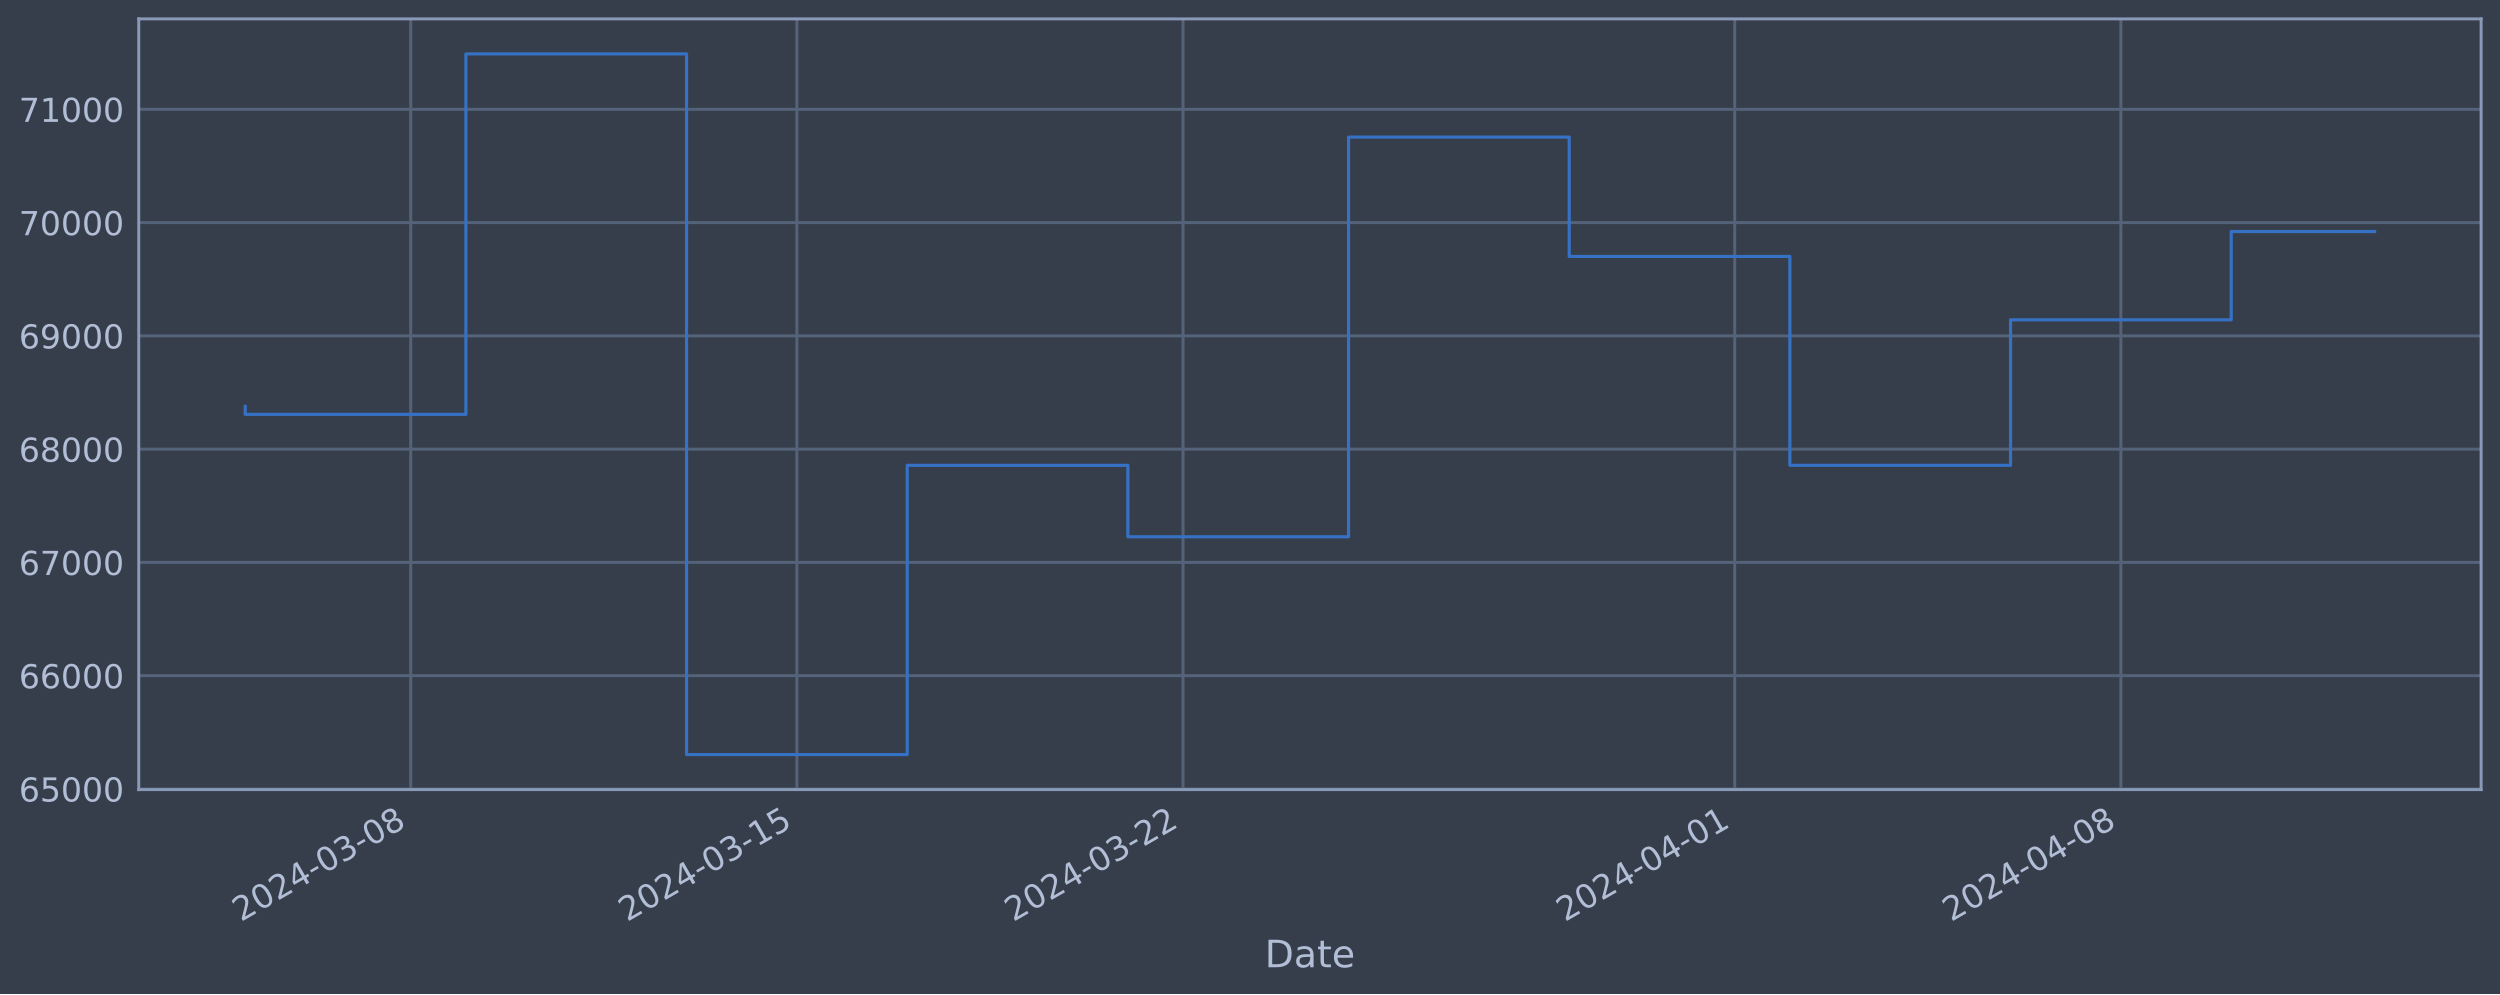
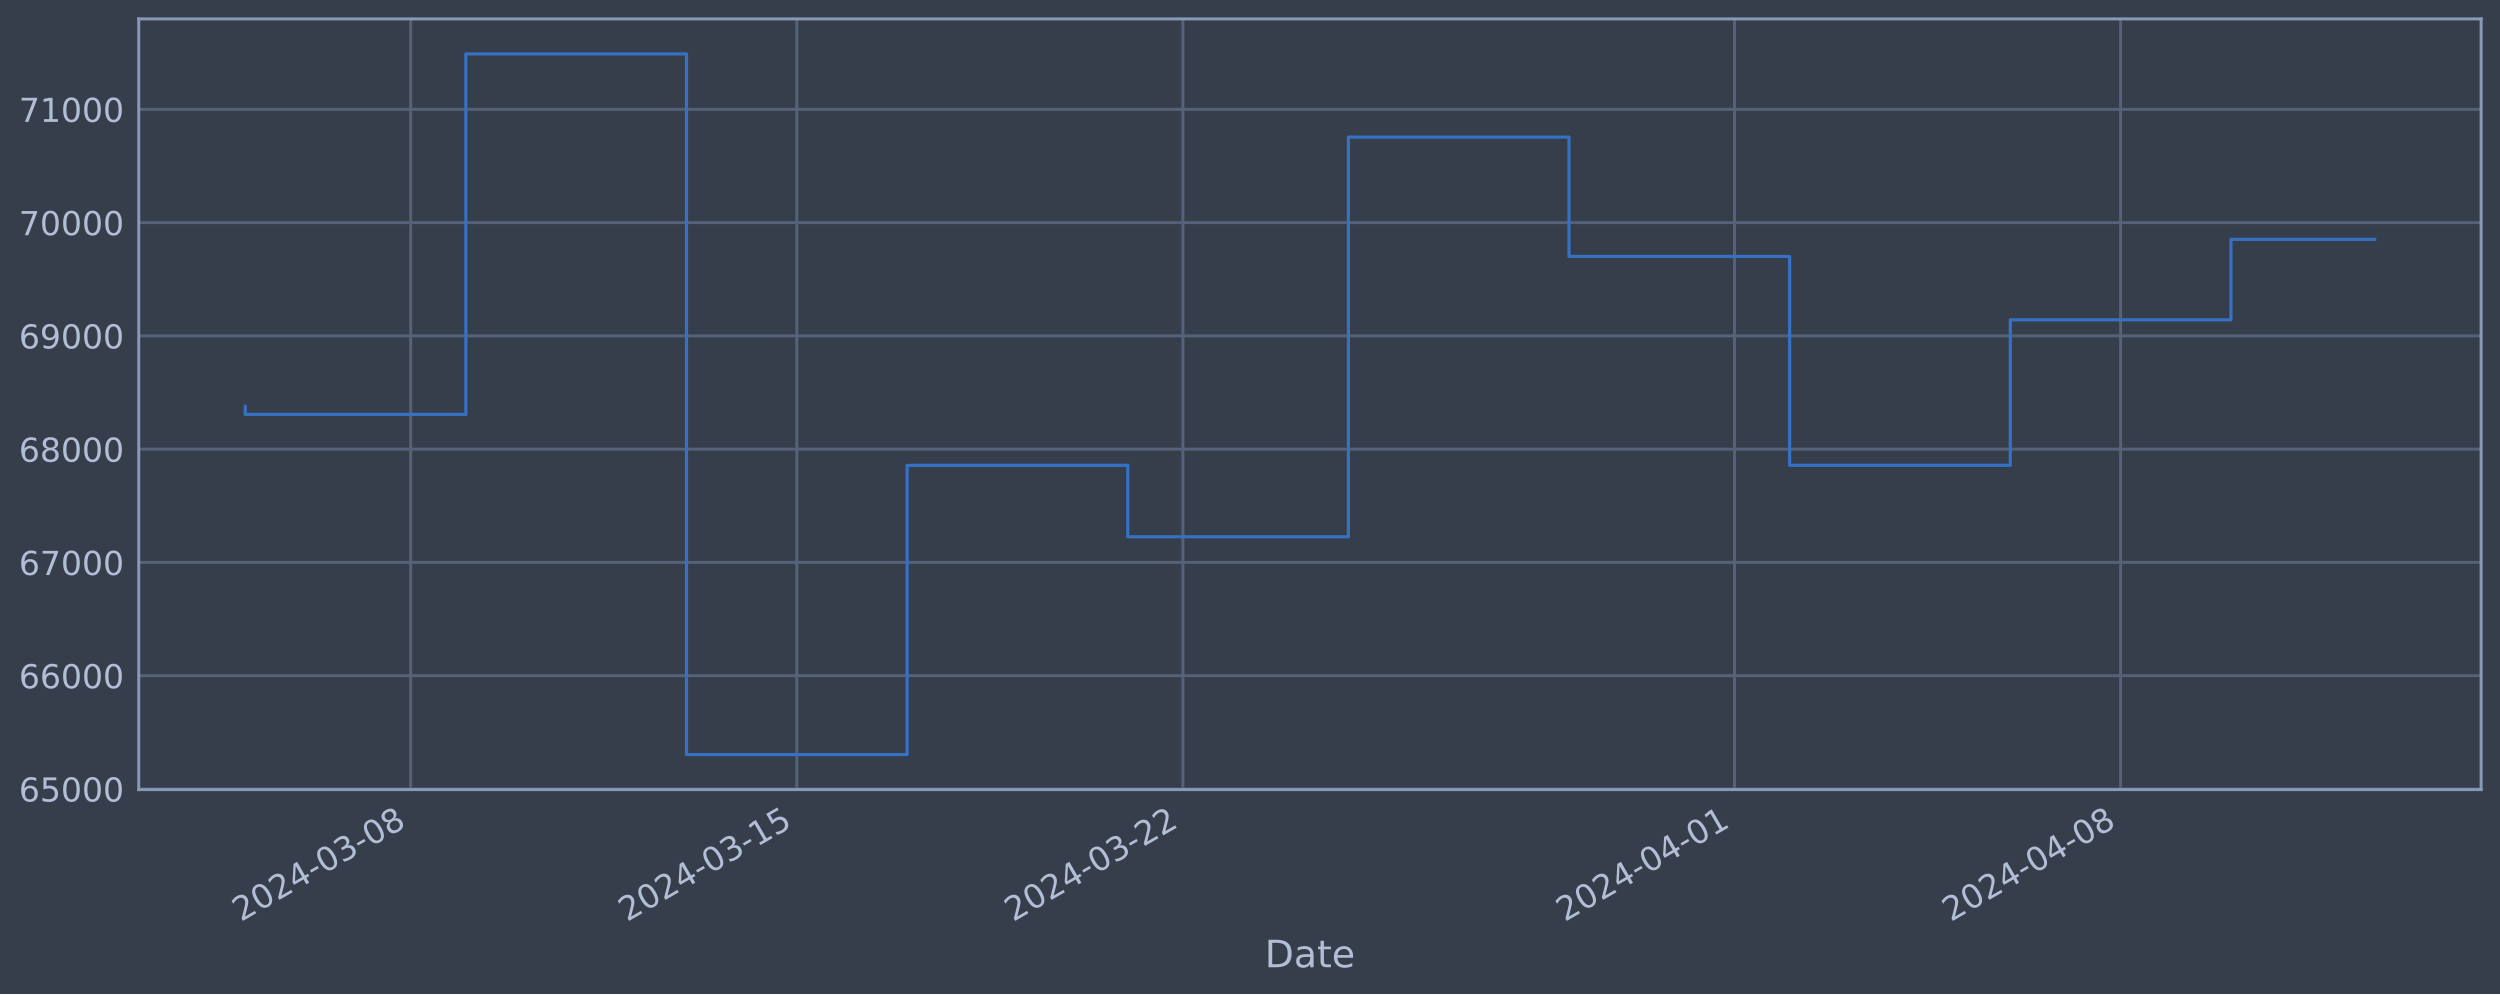
<svg xmlns="http://www.w3.org/2000/svg" xmlns:xlink="http://www.w3.org/1999/xlink" width="952.884pt" height="378.87pt" viewBox="0 0 952.884 378.87" version="1.1">
  <defs>
    <style type="text/css">*{stroke-linejoin: round; stroke-linecap: butt}</style>
  </defs>
  <g id="figure_1">
    <g id="patch_1">
      <path d="M 0 378.87  L 952.884 378.87  L 952.884 0  L 0 0  z " style="fill: #373e4b" />
    </g>
    <g id="axes_1">
      <g id="patch_2">
        <path d="M 52.884 300.96  L 945.684 300.96  L 945.684 7.2  L 52.884 7.2  z " style="fill: #373e4b" />
      </g>
      <g id="matplotlib.axis_1">
        <g id="xtick_1">
          <g id="line2d_1">
-             <path d="M 156.546 300.96  L 156.546 7.2  " clip-path="url(#p196badbce6)" style="fill: none; stroke: #546379; stroke-width: 1.12; stroke-linecap: square" />
+             <path d="M 156.537 300.96  L 156.537 7.2  " clip-path="url(#p3860304716)" style="fill: none; stroke: #546379; stroke-width: 1.12; stroke-linecap: square" />
          </g>
          <g id="line2d_2" />
          <g id="text_1">
-             <g style="fill: #b1bed6" transform="translate(91.82066 351.4642) rotate(-30) scale(0.126 -0.126)">
+             <g style="fill: #b1bed6" transform="translate(91.81153 351.4642) rotate(-30) scale(0.126 -0.126)">
              <defs>
                <path id="DejaVuSans-32" d="M 1228 531  L 3431 531  L 3431 0  L 469 0  L 469 531  Q 828 903 1448 1529  Q 2069 2156 2228 2338  Q 2531 2678 2651 2914  Q 2772 3150 2772 3378  Q 2772 3750 2511 3984  Q 2250 4219 1831 4219  Q 1534 4219 1204 4116  Q 875 4013 500 3803  L 500 4441  Q 881 4594 1212 4672  Q 1544 4750 1819 4750  Q 2544 4750 2975 4387  Q 3406 4025 3406 3419  Q 3406 3131 3298 2873  Q 3191 2616 2906 2266  Q 2828 2175 2409 1742  Q 1991 1309 1228 531  z " transform="scale(0.015625)" />
                <path id="DejaVuSans-30" d="M 2034 4250  Q 1547 4250 1301 3770  Q 1056 3291 1056 2328  Q 1056 1369 1301 889  Q 1547 409 2034 409  Q 2525 409 2770 889  Q 3016 1369 3016 2328  Q 3016 3291 2770 3770  Q 2525 4250 2034 4250  z M 2034 4750  Q 2819 4750 3233 4129  Q 3647 3509 3647 2328  Q 3647 1150 3233 529  Q 2819 -91 2034 -91  Q 1250 -91 836 529  Q 422 1150 422 2328  Q 422 3509 836 4129  Q 1250 4750 2034 4750  z " transform="scale(0.015625)" />
                <path id="DejaVuSans-34" d="M 2419 4116  L 825 1625  L 2419 1625  L 2419 4116  z M 2253 4666  L 3047 4666  L 3047 1625  L 3713 1625  L 3713 1100  L 3047 1100  L 3047 0  L 2419 0  L 2419 1100  L 313 1100  L 313 1709  L 2253 4666  z " transform="scale(0.015625)" />
                <path id="DejaVuSans-2d" d="M 313 2009  L 1997 2009  L 1997 1497  L 313 1497  L 313 2009  z " transform="scale(0.015625)" />
                <path id="DejaVuSans-33" d="M 2597 2516  Q 3050 2419 3304 2112  Q 3559 1806 3559 1356  Q 3559 666 3084 287  Q 2609 -91 1734 -91  Q 1441 -91 1130 -33  Q 819 25 488 141  L 488 750  Q 750 597 1062 519  Q 1375 441 1716 441  Q 2309 441 2620 675  Q 2931 909 2931 1356  Q 2931 1769 2642 2001  Q 2353 2234 1838 2234  L 1294 2234  L 1294 2753  L 1863 2753  Q 2328 2753 2575 2939  Q 2822 3125 2822 3475  Q 2822 3834 2567 4026  Q 2313 4219 1838 4219  Q 1578 4219 1281 4162  Q 984 4106 628 3988  L 628 4550  Q 988 4650 1302 4700  Q 1616 4750 1894 4750  Q 2613 4750 3031 4423  Q 3450 4097 3450 3541  Q 3450 3153 3228 2886  Q 3006 2619 2597 2516  z " transform="scale(0.015625)" />
                <path id="DejaVuSans-38" d="M 2034 2216  Q 1584 2216 1326 1975  Q 1069 1734 1069 1313  Q 1069 891 1326 650  Q 1584 409 2034 409  Q 2484 409 2743 651  Q 3003 894 3003 1313  Q 3003 1734 2745 1975  Q 2488 2216 2034 2216  z M 1403 2484  Q 997 2584 770 2862  Q 544 3141 544 3541  Q 544 4100 942 4425  Q 1341 4750 2034 4750  Q 2731 4750 3128 4425  Q 3525 4100 3525 3541  Q 3525 3141 3298 2862  Q 3072 2584 2669 2484  Q 3125 2378 3379 2068  Q 3634 1759 3634 1313  Q 3634 634 3220 271  Q 2806 -91 2034 -91  Q 1263 -91 848 271  Q 434 634 434 1313  Q 434 1759 690 2068  Q 947 2378 1403 2484  z M 1172 3481  Q 1172 3119 1398 2916  Q 1625 2713 2034 2713  Q 2441 2713 2670 2916  Q 2900 3119 2900 3481  Q 2900 3844 2670 4047  Q 2441 4250 2034 4250  Q 1625 4250 1398 4047  Q 1172 3844 1172 3481  z " transform="scale(0.015625)" />
              </defs>
              <use xlink:href="#DejaVuSans-32" />
              <use xlink:href="#DejaVuSans-30" x="63.623" />
              <use xlink:href="#DejaVuSans-32" x="127.246" />
              <use xlink:href="#DejaVuSans-34" x="190.869" />
              <use xlink:href="#DejaVuSans-2d" x="254.492" />
              <use xlink:href="#DejaVuSans-30" x="290.576" />
              <use xlink:href="#DejaVuSans-33" x="354.199" />
              <use xlink:href="#DejaVuSans-2d" x="417.822" />
              <use xlink:href="#DejaVuSans-30" x="453.906" />
              <use xlink:href="#DejaVuSans-38" x="517.529" />
            </g>
          </g>
        </g>
        <g id="xtick_2">
          <g id="line2d_3">
-             <path d="M 303.734 300.96  L 303.734 7.2  " clip-path="url(#p196badbce6)" style="fill: none; stroke: #546379; stroke-width: 1.12; stroke-linecap: square" />
+             <path d="M 303.704 300.96  L 303.704 7.2  " clip-path="url(#p3860304716)" style="fill: none; stroke: #546379; stroke-width: 1.12; stroke-linecap: square" />
          </g>
          <g id="line2d_4" />
          <g id="text_2">
-             <g style="fill: #b1bed6" transform="translate(239.0087 351.4642) rotate(-30) scale(0.126 -0.126)">
+             <g style="fill: #b1bed6" transform="translate(238.9783 351.4642) rotate(-30) scale(0.126 -0.126)">
              <defs>
                <path id="DejaVuSans-31" d="M 794 531  L 1825 531  L 1825 4091  L 703 3866  L 703 4441  L 1819 4666  L 2450 4666  L 2450 531  L 3481 531  L 3481 0  L 794 0  L 794 531  z " transform="scale(0.015625)" />
                <path id="DejaVuSans-35" d="M 691 4666  L 3169 4666  L 3169 4134  L 1269 4134  L 1269 2991  Q 1406 3038 1543 3061  Q 1681 3084 1819 3084  Q 2600 3084 3056 2656  Q 3513 2228 3513 1497  Q 3513 744 3044 326  Q 2575 -91 1722 -91  Q 1428 -91 1123 -41  Q 819 9 494 109  L 494 744  Q 775 591 1075 516  Q 1375 441 1709 441  Q 2250 441 2565 725  Q 2881 1009 2881 1497  Q 2881 1984 2565 2268  Q 2250 2553 1709 2553  Q 1456 2553 1204 2497  Q 953 2441 691 2322  L 691 4666  z " transform="scale(0.015625)" />
              </defs>
              <use xlink:href="#DejaVuSans-32" />
              <use xlink:href="#DejaVuSans-30" x="63.623" />
              <use xlink:href="#DejaVuSans-32" x="127.246" />
              <use xlink:href="#DejaVuSans-34" x="190.869" />
              <use xlink:href="#DejaVuSans-2d" x="254.492" />
              <use xlink:href="#DejaVuSans-30" x="290.576" />
              <use xlink:href="#DejaVuSans-33" x="354.199" />
              <use xlink:href="#DejaVuSans-2d" x="417.822" />
              <use xlink:href="#DejaVuSans-31" x="453.906" />
              <use xlink:href="#DejaVuSans-35" x="517.529" />
            </g>
          </g>
        </g>
        <g id="xtick_3">
          <g id="line2d_5">
-             <path d="M 450.922 300.96  L 450.922 7.2  " clip-path="url(#p196badbce6)" style="fill: none; stroke: #546379; stroke-width: 1.12; stroke-linecap: square" />
+             <path d="M 450.871 300.96  L 450.871 7.2  " clip-path="url(#p3860304716)" style="fill: none; stroke: #546379; stroke-width: 1.12; stroke-linecap: square" />
          </g>
          <g id="line2d_6" />
          <g id="text_3">
-             <g style="fill: #b1bed6" transform="translate(386.1968 351.4642) rotate(-30) scale(0.126 -0.126)">
+             <g style="fill: #b1bed6" transform="translate(386.145 351.4642) rotate(-30) scale(0.126 -0.126)">
              <use xlink:href="#DejaVuSans-32" />
              <use xlink:href="#DejaVuSans-30" x="63.623" />
              <use xlink:href="#DejaVuSans-32" x="127.246" />
              <use xlink:href="#DejaVuSans-34" x="190.869" />
              <use xlink:href="#DejaVuSans-2d" x="254.492" />
              <use xlink:href="#DejaVuSans-30" x="290.576" />
              <use xlink:href="#DejaVuSans-33" x="354.199" />
              <use xlink:href="#DejaVuSans-2d" x="417.822" />
              <use xlink:href="#DejaVuSans-32" x="453.906" />
              <use xlink:href="#DejaVuSans-32" x="517.529" />
            </g>
          </g>
        </g>
        <g id="xtick_4">
          <g id="line2d_7">
-             <path d="M 661.191 300.96  L 661.191 7.2  " clip-path="url(#p196badbce6)" style="fill: none; stroke: #546379; stroke-width: 1.12; stroke-linecap: square" />
+             <path d="M 661.109 300.96  L 661.109 7.2  " clip-path="url(#p3860304716)" style="fill: none; stroke: #546379; stroke-width: 1.12; stroke-linecap: square" />
          </g>
          <g id="line2d_8" />
          <g id="text_4">
-             <g style="fill: #b1bed6" transform="translate(596.4655 351.4642) rotate(-30) scale(0.126 -0.126)">
+             <g style="fill: #b1bed6" transform="translate(596.3833 351.4642) rotate(-30) scale(0.126 -0.126)">
              <use xlink:href="#DejaVuSans-32" />
              <use xlink:href="#DejaVuSans-30" x="63.623" />
              <use xlink:href="#DejaVuSans-32" x="127.246" />
              <use xlink:href="#DejaVuSans-34" x="190.869" />
              <use xlink:href="#DejaVuSans-2d" x="254.492" />
              <use xlink:href="#DejaVuSans-30" x="290.576" />
              <use xlink:href="#DejaVuSans-34" x="354.199" />
              <use xlink:href="#DejaVuSans-2d" x="417.822" />
              <use xlink:href="#DejaVuSans-30" x="453.906" />
              <use xlink:href="#DejaVuSans-31" x="517.529" />
            </g>
          </g>
        </g>
        <g id="xtick_5">
          <g id="line2d_9">
-             <path d="M 808.379 300.96  L 808.379 7.2  " clip-path="url(#p196badbce6)" style="fill: none; stroke: #546379; stroke-width: 1.12; stroke-linecap: square" />
+             <path d="M 808.276 300.96  L 808.276 7.2  " clip-path="url(#p3860304716)" style="fill: none; stroke: #546379; stroke-width: 1.12; stroke-linecap: square" />
          </g>
          <g id="line2d_10" />
          <g id="text_5">
-             <g style="fill: #b1bed6" transform="translate(743.6536 351.4642) rotate(-30) scale(0.126 -0.126)">
+             <g style="fill: #b1bed6" transform="translate(743.55 351.4642) rotate(-30) scale(0.126 -0.126)">
              <use xlink:href="#DejaVuSans-32" />
              <use xlink:href="#DejaVuSans-30" x="63.623" />
              <use xlink:href="#DejaVuSans-32" x="127.246" />
              <use xlink:href="#DejaVuSans-34" x="190.869" />
              <use xlink:href="#DejaVuSans-2d" x="254.492" />
              <use xlink:href="#DejaVuSans-30" x="290.576" />
              <use xlink:href="#DejaVuSans-34" x="354.199" />
              <use xlink:href="#DejaVuSans-2d" x="417.822" />
              <use xlink:href="#DejaVuSans-30" x="453.906" />
              <use xlink:href="#DejaVuSans-38" x="517.529" />
            </g>
          </g>
        </g>
        <g id="text_6">
          <g style="fill: #b1bed6" transform="translate(482.0746 368.6753) scale(0.144 -0.144)">
            <defs>
              <path id="DejaVuSans-44" d="M 1259 4147  L 1259 519  L 2022 519  Q 2988 519 3436 956  Q 3884 1394 3884 2338  Q 3884 3275 3436 3711  Q 2988 4147 2022 4147  L 1259 4147  z M 628 4666  L 1925 4666  Q 3281 4666 3915 4102  Q 4550 3538 4550 2338  Q 4550 1131 3912 565  Q 3275 0 1925 0  L 628 0  L 628 4666  z " transform="scale(0.015625)" />
              <path id="DejaVuSans-61" d="M 2194 1759  Q 1497 1759 1228 1600  Q 959 1441 959 1056  Q 959 750 1161 570  Q 1363 391 1709 391  Q 2188 391 2477 730  Q 2766 1069 2766 1631  L 2766 1759  L 2194 1759  z M 3341 1997  L 3341 0  L 2766 0  L 2766 531  Q 2569 213 2275 61  Q 1981 -91 1556 -91  Q 1019 -91 701 211  Q 384 513 384 1019  Q 384 1609 779 1909  Q 1175 2209 1959 2209  L 2766 2209  L 2766 2266  Q 2766 2663 2505 2880  Q 2244 3097 1772 3097  Q 1472 3097 1187 3025  Q 903 2953 641 2809  L 641 3341  Q 956 3463 1253 3523  Q 1550 3584 1831 3584  Q 2591 3584 2966 3190  Q 3341 2797 3341 1997  z " transform="scale(0.015625)" />
              <path id="DejaVuSans-74" d="M 1172 4494  L 1172 3500  L 2356 3500  L 2356 3053  L 1172 3053  L 1172 1153  Q 1172 725 1289 603  Q 1406 481 1766 481  L 2356 481  L 2356 0  L 1766 0  Q 1100 0 847 248  Q 594 497 594 1153  L 594 3053  L 172 3053  L 172 3500  L 594 3500  L 594 4494  L 1172 4494  z " transform="scale(0.015625)" />
              <path id="DejaVuSans-65" d="M 3597 1894  L 3597 1613  L 953 1613  Q 991 1019 1311 708  Q 1631 397 2203 397  Q 2534 397 2845 478  Q 3156 559 3463 722  L 3463 178  Q 3153 47 2828 -22  Q 2503 -91 2169 -91  Q 1331 -91 842 396  Q 353 884 353 1716  Q 353 2575 817 3079  Q 1281 3584 2069 3584  Q 2775 3584 3186 3129  Q 3597 2675 3597 1894  z M 3022 2063  Q 3016 2534 2758 2815  Q 2500 3097 2075 3097  Q 1594 3097 1305 2825  Q 1016 2553 972 2059  L 3022 2063  z " transform="scale(0.015625)" />
            </defs>
            <use xlink:href="#DejaVuSans-44" />
            <use xlink:href="#DejaVuSans-61" x="77.002" />
            <use xlink:href="#DejaVuSans-74" x="138.281" />
            <use xlink:href="#DejaVuSans-65" x="177.49" />
          </g>
        </g>
      </g>
      <g id="matplotlib.axis_2">
        <g id="ytick_1">
          <g id="line2d_11">
-             <path d="M 52.884 300.718  L 945.684 300.718  " clip-path="url(#p196badbce6)" style="fill: none; stroke: #546379; stroke-width: 1.12; stroke-linecap: square" />
+             <path d="M 52.884 300.718  L 945.684 300.718  " clip-path="url(#p3860304716)" style="fill: none; stroke: #546379; stroke-width: 1.12; stroke-linecap: square" />
          </g>
          <g id="line2d_12" />
          <g id="text_7">
            <g style="fill: #b1bed6" transform="translate(7.2 305.5049) scale(0.126 -0.126)">
              <defs>
                <path id="DejaVuSans-36" d="M 2113 2584  Q 1688 2584 1439 2293  Q 1191 2003 1191 1497  Q 1191 994 1439 701  Q 1688 409 2113 409  Q 2538 409 2786 701  Q 3034 994 3034 1497  Q 3034 2003 2786 2293  Q 2538 2584 2113 2584  z M 3366 4563  L 3366 3988  Q 3128 4100 2886 4159  Q 2644 4219 2406 4219  Q 1781 4219 1451 3797  Q 1122 3375 1075 2522  Q 1259 2794 1537 2939  Q 1816 3084 2150 3084  Q 2853 3084 3261 2657  Q 3669 2231 3669 1497  Q 3669 778 3244 343  Q 2819 -91 2113 -91  Q 1303 -91 875 529  Q 447 1150 447 2328  Q 447 3434 972 4092  Q 1497 4750 2381 4750  Q 2619 4750 2861 4703  Q 3103 4656 3366 4563  z " transform="scale(0.015625)" />
              </defs>
              <use xlink:href="#DejaVuSans-36" />
              <use xlink:href="#DejaVuSans-35" x="63.623" />
              <use xlink:href="#DejaVuSans-30" x="127.246" />
              <use xlink:href="#DejaVuSans-30" x="190.869" />
              <use xlink:href="#DejaVuSans-30" x="254.492" />
            </g>
          </g>
        </g>
        <g id="ytick_2">
          <g id="line2d_13">
-             <path d="M 52.884 257.544  L 945.684 257.544  " clip-path="url(#p196badbce6)" style="fill: none; stroke: #546379; stroke-width: 1.12; stroke-linecap: square" />
+             <path d="M 52.884 257.544  L 945.684 257.544  " clip-path="url(#p3860304716)" style="fill: none; stroke: #546379; stroke-width: 1.12; stroke-linecap: square" />
          </g>
          <g id="line2d_14" />
          <g id="text_8">
            <g style="fill: #b1bed6" transform="translate(7.2 262.331) scale(0.126 -0.126)">
              <use xlink:href="#DejaVuSans-36" />
              <use xlink:href="#DejaVuSans-36" x="63.623" />
              <use xlink:href="#DejaVuSans-30" x="127.246" />
              <use xlink:href="#DejaVuSans-30" x="190.869" />
              <use xlink:href="#DejaVuSans-30" x="254.492" />
            </g>
          </g>
        </g>
        <g id="ytick_3">
          <g id="line2d_15">
-             <path d="M 52.884 214.37  L 945.684 214.37  " clip-path="url(#p196badbce6)" style="fill: none; stroke: #546379; stroke-width: 1.12; stroke-linecap: square" />
+             <path d="M 52.884 214.37  L 945.684 214.37  " clip-path="url(#p3860304716)" style="fill: none; stroke: #546379; stroke-width: 1.12; stroke-linecap: square" />
          </g>
          <g id="line2d_16" />
          <g id="text_9">
            <g style="fill: #b1bed6" transform="translate(7.2 219.157) scale(0.126 -0.126)">
              <defs>
                <path id="DejaVuSans-37" d="M 525 4666  L 3525 4666  L 3525 4397  L 1831 0  L 1172 0  L 2766 4134  L 525 4134  L 525 4666  z " transform="scale(0.015625)" />
              </defs>
              <use xlink:href="#DejaVuSans-36" />
              <use xlink:href="#DejaVuSans-37" x="63.623" />
              <use xlink:href="#DejaVuSans-30" x="127.246" />
              <use xlink:href="#DejaVuSans-30" x="190.869" />
              <use xlink:href="#DejaVuSans-30" x="254.492" />
            </g>
          </g>
        </g>
        <g id="ytick_4">
          <g id="line2d_17">
-             <path d="M 52.884 171.196  L 945.684 171.196  " clip-path="url(#p196badbce6)" style="fill: none; stroke: #546379; stroke-width: 1.12; stroke-linecap: square" />
+             <path d="M 52.884 171.196  L 945.684 171.196  " clip-path="url(#p3860304716)" style="fill: none; stroke: #546379; stroke-width: 1.12; stroke-linecap: square" />
          </g>
          <g id="line2d_18" />
          <g id="text_10">
            <g style="fill: #b1bed6" transform="translate(7.2 175.9831) scale(0.126 -0.126)">
              <use xlink:href="#DejaVuSans-36" />
              <use xlink:href="#DejaVuSans-38" x="63.623" />
              <use xlink:href="#DejaVuSans-30" x="127.246" />
              <use xlink:href="#DejaVuSans-30" x="190.869" />
              <use xlink:href="#DejaVuSans-30" x="254.492" />
            </g>
          </g>
        </g>
        <g id="ytick_5">
          <g id="line2d_19">
-             <path d="M 52.884 128.022  L 945.684 128.022  " clip-path="url(#p196badbce6)" style="fill: none; stroke: #546379; stroke-width: 1.12; stroke-linecap: square" />
+             <path d="M 52.884 128.022  L 945.684 128.022  " clip-path="url(#p3860304716)" style="fill: none; stroke: #546379; stroke-width: 1.12; stroke-linecap: square" />
          </g>
          <g id="line2d_20" />
          <g id="text_11">
            <g style="fill: #b1bed6" transform="translate(7.2 132.8092) scale(0.126 -0.126)">
              <defs>
                <path id="DejaVuSans-39" d="M 703 97  L 703 672  Q 941 559 1184 500  Q 1428 441 1663 441  Q 2288 441 2617 861  Q 2947 1281 2994 2138  Q 2813 1869 2534 1725  Q 2256 1581 1919 1581  Q 1219 1581 811 2004  Q 403 2428 403 3163  Q 403 3881 828 4315  Q 1253 4750 1959 4750  Q 2769 4750 3195 4129  Q 3622 3509 3622 2328  Q 3622 1225 3098 567  Q 2575 -91 1691 -91  Q 1453 -91 1209 -44  Q 966 3 703 97  z M 1959 2075  Q 2384 2075 2632 2365  Q 2881 2656 2881 3163  Q 2881 3666 2632 3958  Q 2384 4250 1959 4250  Q 1534 4250 1286 3958  Q 1038 3666 1038 3163  Q 1038 2656 1286 2365  Q 1534 2075 1959 2075  z " transform="scale(0.015625)" />
              </defs>
              <use xlink:href="#DejaVuSans-36" />
              <use xlink:href="#DejaVuSans-39" x="63.623" />
              <use xlink:href="#DejaVuSans-30" x="127.246" />
              <use xlink:href="#DejaVuSans-30" x="190.869" />
              <use xlink:href="#DejaVuSans-30" x="254.492" />
            </g>
          </g>
        </g>
        <g id="ytick_6">
          <g id="line2d_21">
-             <path d="M 52.884 84.848  L 945.684 84.848  " clip-path="url(#p196badbce6)" style="fill: none; stroke: #546379; stroke-width: 1.12; stroke-linecap: square" />
+             <path d="M 52.884 84.848  L 945.684 84.848  " clip-path="url(#p3860304716)" style="fill: none; stroke: #546379; stroke-width: 1.12; stroke-linecap: square" />
          </g>
          <g id="line2d_22" />
          <g id="text_12">
            <g style="fill: #b1bed6" transform="translate(7.2 89.63523) scale(0.126 -0.126)">
              <use xlink:href="#DejaVuSans-37" />
              <use xlink:href="#DejaVuSans-30" x="63.623" />
              <use xlink:href="#DejaVuSans-30" x="127.246" />
              <use xlink:href="#DejaVuSans-30" x="190.869" />
              <use xlink:href="#DejaVuSans-30" x="254.492" />
            </g>
          </g>
        </g>
        <g id="ytick_7">
          <g id="line2d_23">
-             <path d="M 52.884 41.674  L 945.684 41.674  " clip-path="url(#p196badbce6)" style="fill: none; stroke: #546379; stroke-width: 1.12; stroke-linecap: square" />
+             <path d="M 52.884 41.674  L 945.684 41.674  " clip-path="url(#p3860304716)" style="fill: none; stroke: #546379; stroke-width: 1.12; stroke-linecap: square" />
          </g>
          <g id="line2d_24" />
          <g id="text_13">
            <g style="fill: #b1bed6" transform="translate(7.2 46.4613) scale(0.126 -0.126)">
              <use xlink:href="#DejaVuSans-37" />
              <use xlink:href="#DejaVuSans-31" x="63.623" />
              <use xlink:href="#DejaVuSans-30" x="127.246" />
              <use xlink:href="#DejaVuSans-30" x="190.869" />
              <use xlink:href="#DejaVuSans-30" x="254.492" />
            </g>
          </g>
        </g>
      </g>
      <g id="line2d_25">
-         <path d="M 93.466 154.891  L 93.466 157.946  L 177.573 157.946  L 177.573 20.553  L 261.681 20.553  L 261.681 287.607  L 345.788 287.607  L 345.788 177.362  L 429.895 177.362  L 429.895 204.598  L 514.003 204.598  L 514.003 52.265  L 598.11 52.265  L 598.11 97.744  L 682.218 97.744  L 682.218 177.352  L 766.325 177.352  L 766.325 121.902  L 850.433 121.902  L 850.433 88.248  L 905.102 88.248  " clip-path="url(#p196badbce6)" style="fill: none; stroke: #3572c6; stroke-width: 1.2; stroke-linecap: square" />
+         <path d="M 93.466 154.891  L 93.466 157.946  L 177.561 157.946  L 177.561 20.553  L 261.656 20.553  L 261.656 287.607  L 345.751 287.607  L 345.751 177.362  L 429.847 177.362  L 429.847 204.598  L 513.942 204.598  L 513.942 52.265  L 598.037 52.265  L 598.037 97.744  L 682.133 97.744  L 682.133 177.352  L 766.228 177.352  L 766.228 121.902  L 850.323 121.902  L 850.323 91.237  L 905.102 91.237  " clip-path="url(#p3860304716)" style="fill: none; stroke: #3572c6; stroke-width: 1.2; stroke-linecap: square" />
      </g>
      <g id="patch_3">
        <path d="M 52.884 300.96  L 52.884 7.2  " style="fill: none; stroke: #899ab8; stroke-width: 1.12; stroke-linejoin: miter; stroke-linecap: square" />
      </g>
      <g id="patch_4">
        <path d="M 945.684 300.96  L 945.684 7.2  " style="fill: none; stroke: #899ab8; stroke-width: 1.12; stroke-linejoin: miter; stroke-linecap: square" />
      </g>
      <g id="patch_5">
        <path d="M 52.884 300.96  L 945.684 300.96  " style="fill: none; stroke: #899ab8; stroke-width: 1.12; stroke-linejoin: miter; stroke-linecap: square" />
      </g>
      <g id="patch_6">
        <path d="M 52.884 7.2  L 945.684 7.2  " style="fill: none; stroke: #899ab8; stroke-width: 1.12; stroke-linejoin: miter; stroke-linecap: square" />
      </g>
    </g>
  </g>
  <defs>
-     <clipPath id="p196badbce6">
+     <clipPath id="p3860304716">
      <rect x="52.884" y="7.2" width="892.8" height="293.76" />
    </clipPath>
  </defs>
</svg>
